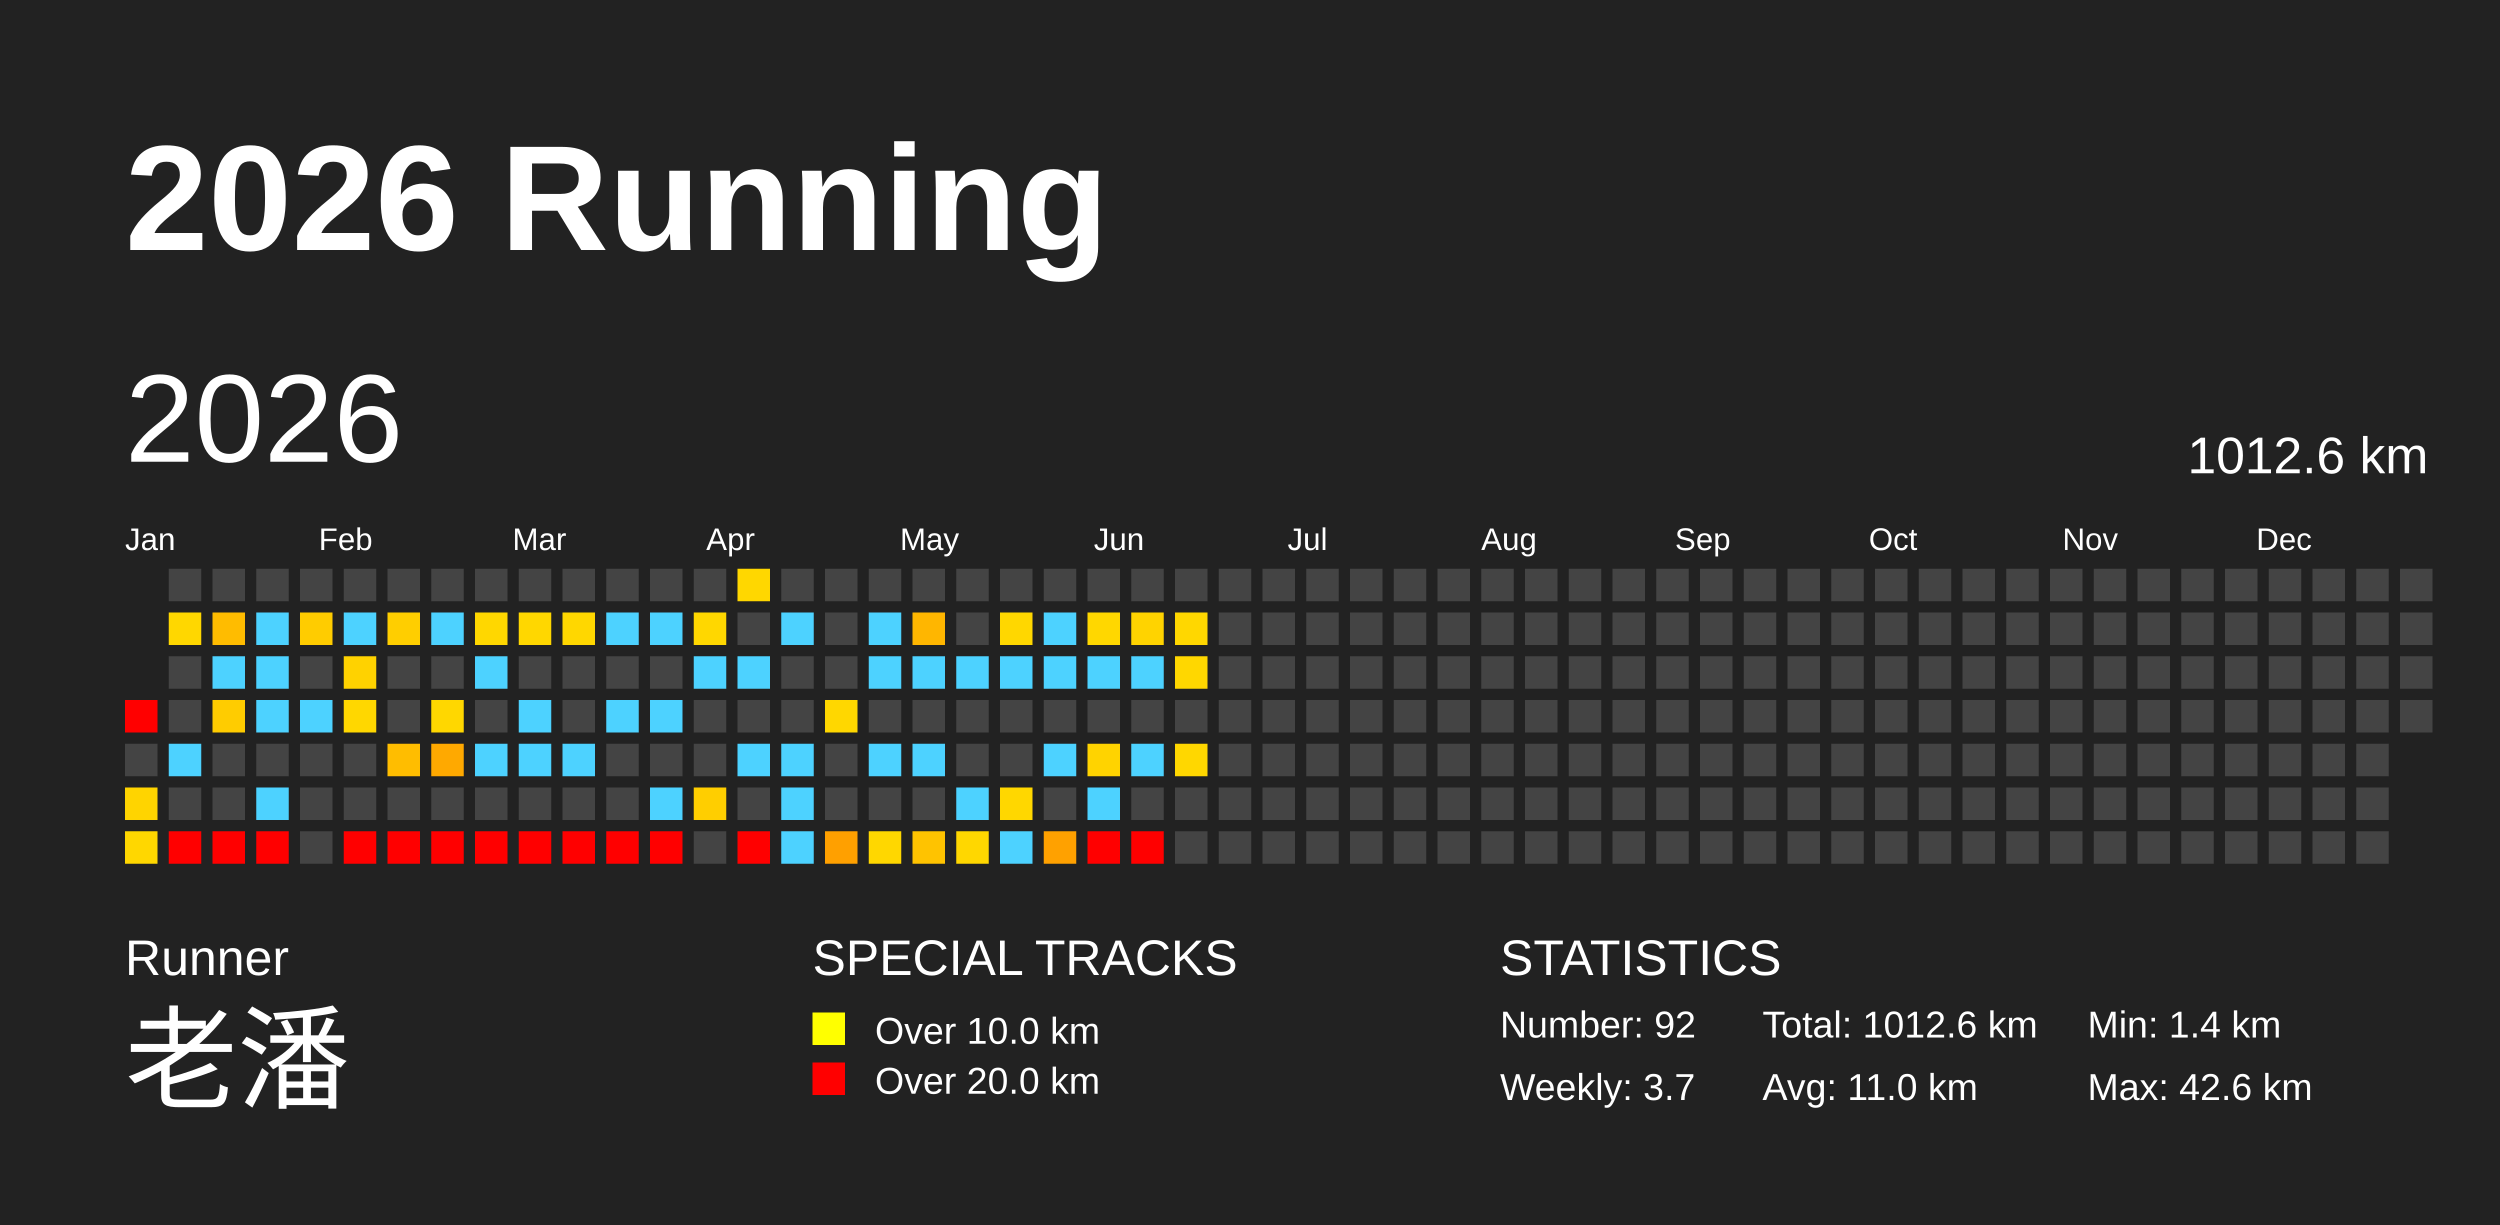
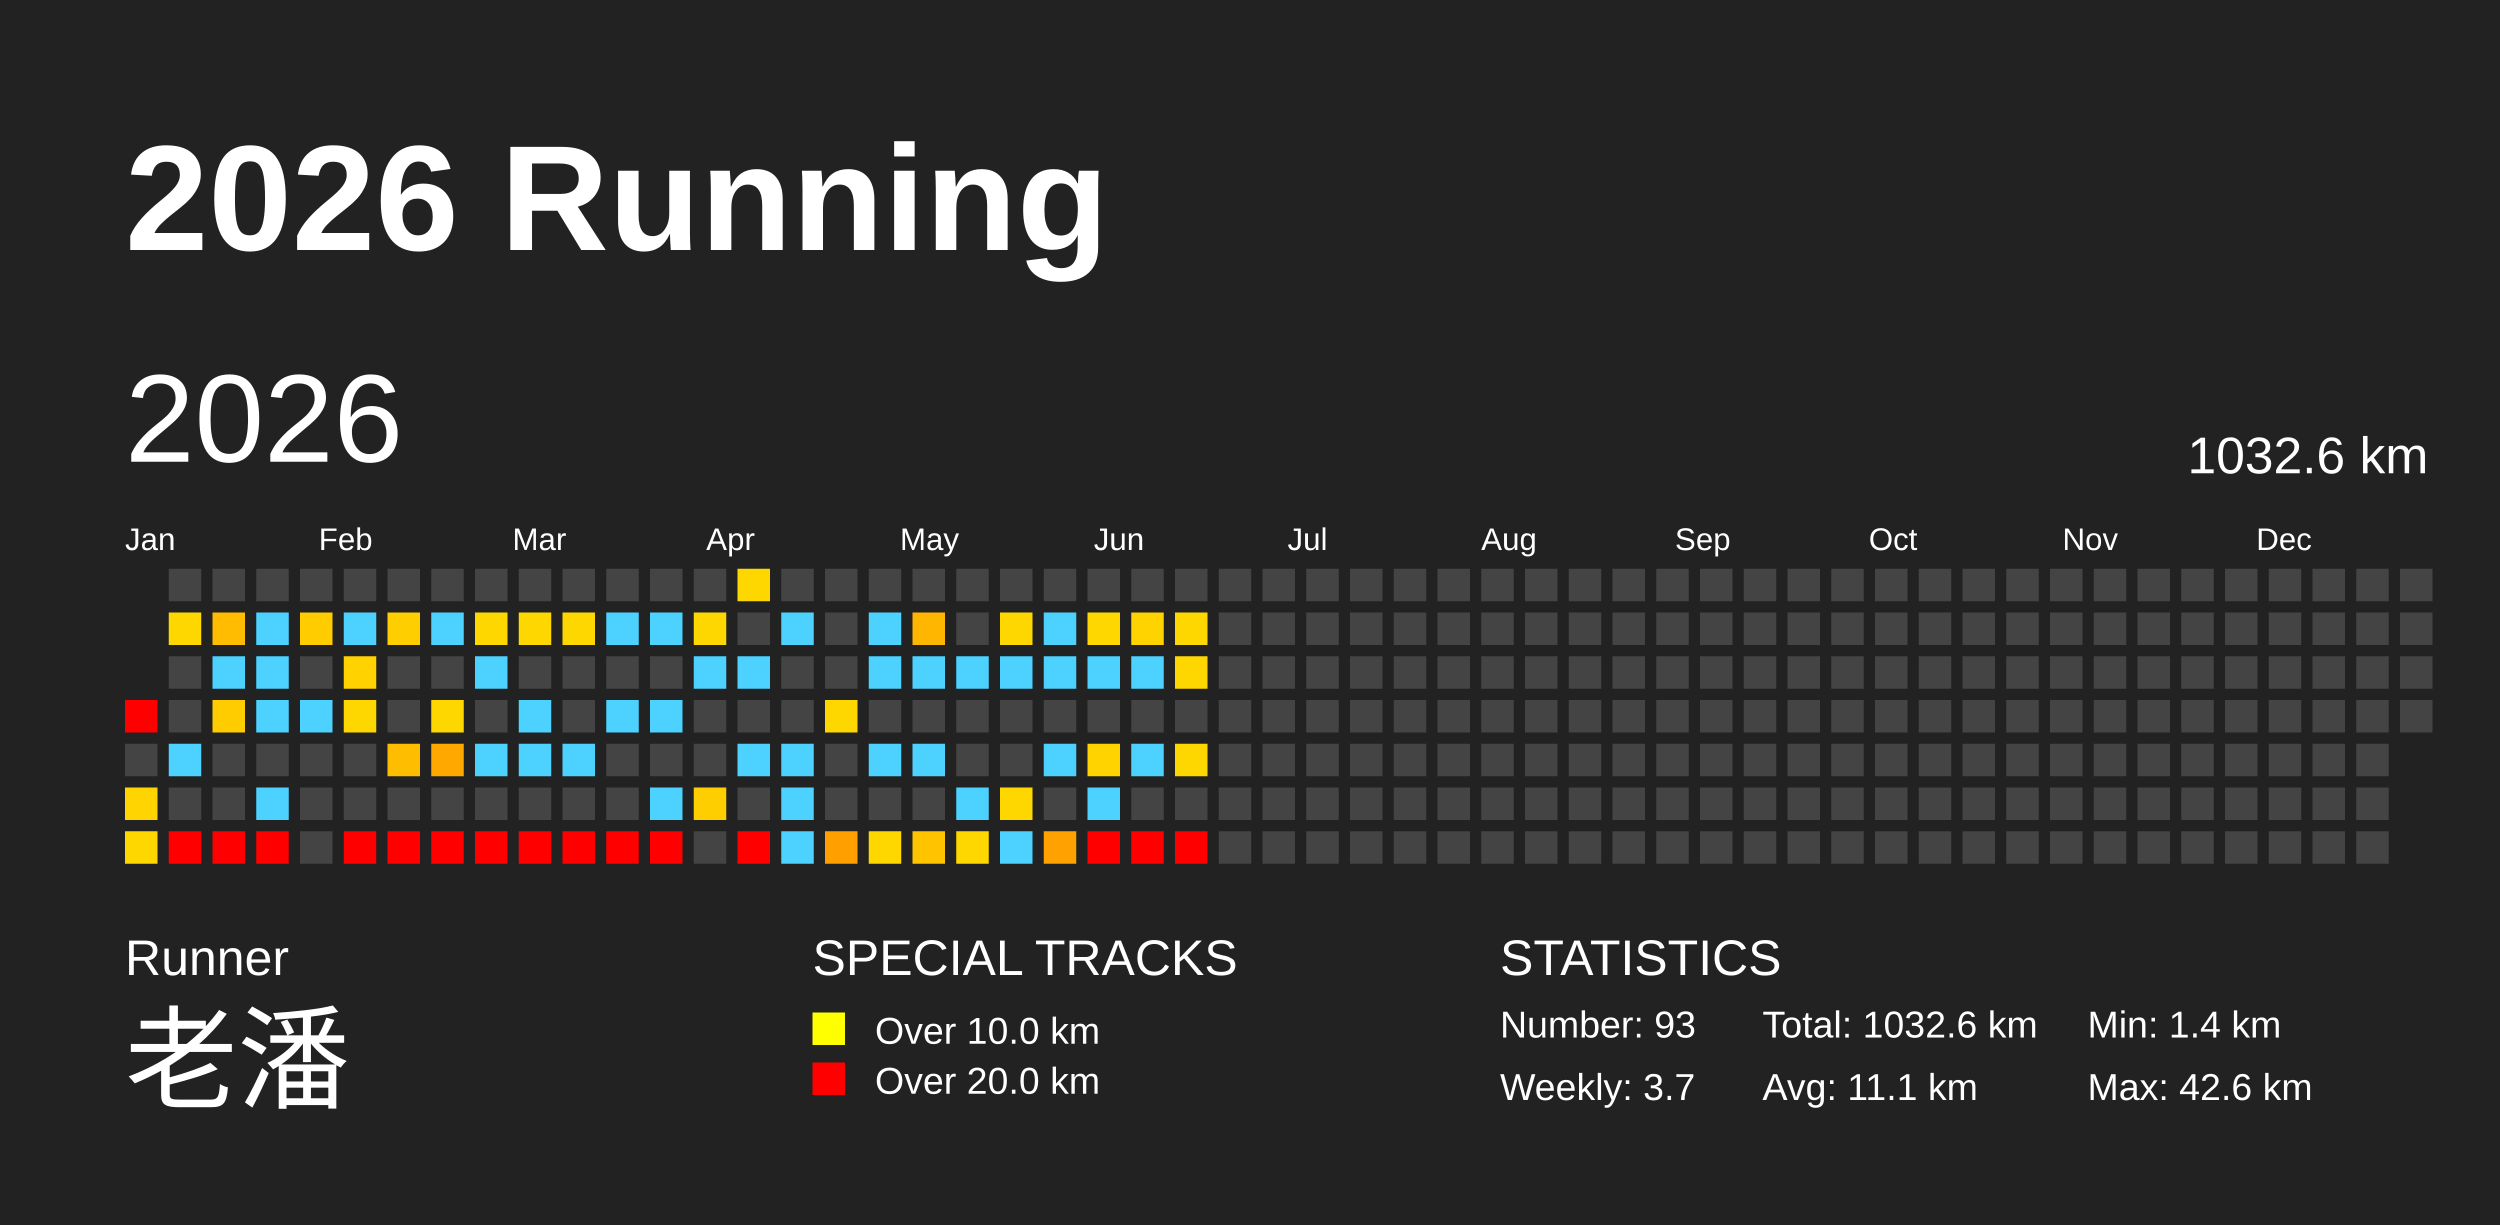
<svg xmlns="http://www.w3.org/2000/svg" baseProfile="full" height="98mm" version="1.1" viewBox="0,0,200,98" width="200mm">
  <defs />
  <rect fill="#222222" height="98" width="200" x="0" y="0" />
  <text fill="#FFFFFF" style="font-size:12px; font-family:Arial; font-weight:bold;" x="10" y="20">2026 Running</text>
  <text fill="#FFFFFF" style="font-size:4px; font-family:Arial" x="10" y="78">Runner</text>
  <text fill="#FFFFFF" style="font-size:9px; font-family:Arial" x="10" y="88">老潘</text>
  <text fill="#FFFFFF" style="font-size:4px; font-family:Arial" x="65" y="78">SPECIAL TRACKS</text>
  <rect fill="yellow" height="2.6" width="2.6" x="65" y="81" />
  <text fill="#FFFFFF" style="font-size:3px; font-family:Arial" x="70" y="83.5">Over 10.0 km</text>
  <rect fill="red" height="2.6" width="2.6" x="65" y="85" />
  <text fill="#FFFFFF" style="font-size:3px; font-family:Arial" x="70" y="87.5">Over 20.0 km</text>
  <text fill="#FFFFFF" style="font-size:4px; font-family:Arial" x="120" y="78">STATISTICS</text>
-   <text fill="#FFFFFF" style="font-size:3px; font-family:Arial" x="120" y="83">Number: 92</text>
+   <text fill="#FFFFFF" style="font-size:3px; font-family:Arial" x="120" y="83">Number: 93</text>
  <text fill="#FFFFFF" style="font-size:3px; font-family:Arial" x="120" y="88">Weekly: 3.7</text>
-   <text fill="#FFFFFF" style="font-size:3px; font-family:Arial" x="141" y="83">Total: 1012.6 km</text>
-   <text fill="#FFFFFF" style="font-size:3px; font-family:Arial" x="141" y="88">Avg: 11.0 km</text>
+   <text fill="#FFFFFF" style="font-size:3px; font-family:Arial" x="141" y="83">Total: 1032.6 km</text>
+   <text fill="#FFFFFF" style="font-size:3px; font-family:Arial" x="141" y="88">Avg: 11.1 km</text>
  <text fill="#FFFFFF" style="font-size:3px; font-family:Arial" x="167" y="83">Min: 1.4 km</text>
  <text fill="#FFFFFF" style="font-size:3px; font-family:Arial" x="167" y="88">Max: 42.6 km</text>
  <text dominant-baseline="hanging" fill="#FFFFFF" style="font-size:10.0px; font-family:Arial;" x="10" y="30">2026</text>
-   <text dominant-baseline="hanging" fill="#FFFFFF" style="font-size:4.125px; font-family:Arial;" x="175" y="35">1012.6 km</text>
+   <text dominant-baseline="hanging" fill="#FFFFFF" style="font-size:4.125px; font-family:Arial;" x="175" y="35">1032.6 km</text>
  <text fill="#FFFFFF" style="font-size:2.5px; font-family:Arial" x="10.0" y="44">Jan</text>
  <text fill="#FFFFFF" style="font-size:2.5px; font-family:Arial" x="25.5" y="44">Feb</text>
  <text fill="#FFFFFF" style="font-size:2.5px; font-family:Arial" x="41.0" y="44">Mar</text>
  <text fill="#FFFFFF" style="font-size:2.5px; font-family:Arial" x="56.5" y="44">Apr</text>
  <text fill="#FFFFFF" style="font-size:2.5px; font-family:Arial" x="72.0" y="44">May</text>
  <text fill="#FFFFFF" style="font-size:2.5px; font-family:Arial" x="87.5" y="44">Jun</text>
  <text fill="#FFFFFF" style="font-size:2.5px; font-family:Arial" x="103.0" y="44">Jul</text>
  <text fill="#FFFFFF" style="font-size:2.5px; font-family:Arial" x="118.5" y="44">Aug</text>
  <text fill="#FFFFFF" style="font-size:2.5px; font-family:Arial" x="134.0" y="44">Sep</text>
  <text fill="#FFFFFF" style="font-size:2.5px; font-family:Arial" x="149.5" y="44">Oct</text>
  <text fill="#FFFFFF" style="font-size:2.5px; font-family:Arial" x="165.0" y="44">Nov</text>
  <text fill="#FFFFFF" style="font-size:2.5px; font-family:Arial" x="180.5" y="44">Dec</text>
  <rect fill="red" height="2.6" width="2.6" x="10.0" y="56.0" />
  <rect fill="#444444" height="2.6" width="2.6" x="10.0" y="59.5" />
  <rect fill="#ffd400" height="2.6" width="2.6" x="10.0" y="63.0" />
  <rect fill="#ffd700" height="2.6" width="2.6" x="10.0" y="66.5" />
  <rect fill="#444444" height="2.6" width="2.6" x="13.5" y="45.5" />
  <rect fill="#ffd700" height="2.6" width="2.6" x="13.5" y="49.0" />
  <rect fill="#444444" height="2.6" width="2.6" x="13.5" y="52.5" />
  <rect fill="#444444" height="2.6" width="2.6" x="13.5" y="56.0" />
  <rect fill="#4dd2ff" height="2.6" width="2.6" x="13.5" y="59.5" />
  <rect fill="#444444" height="2.6" width="2.6" x="13.5" y="63.0" />
  <rect fill="red" height="2.6" width="2.6" x="13.5" y="66.5" />
  <rect fill="#444444" height="2.6" width="2.6" x="17.0" y="45.5" />
  <rect fill="#ffbc00" height="2.6" width="2.6" x="17.0" y="49.0" />
  <rect fill="#4dd2ff" height="2.6" width="2.6" x="17.0" y="52.5" />
  <rect fill="#ffcc00" height="2.6" width="2.6" x="17.0" y="56.0" />
  <rect fill="#444444" height="2.6" width="2.6" x="17.0" y="59.5" />
  <rect fill="#444444" height="2.6" width="2.6" x="17.0" y="63.0" />
  <rect fill="red" height="2.6" width="2.6" x="17.0" y="66.5" />
  <rect fill="#444444" height="2.6" width="2.6" x="20.5" y="45.5" />
  <rect fill="#4dd2ff" height="2.6" width="2.6" x="20.5" y="49.0" />
  <rect fill="#4dd2ff" height="2.6" width="2.6" x="20.5" y="52.5" />
  <rect fill="#4dd2ff" height="2.6" width="2.6" x="20.5" y="56.0" />
  <rect fill="#444444" height="2.6" width="2.6" x="20.5" y="59.5" />
  <rect fill="#4dd2ff" height="2.6" width="2.6" x="20.5" y="63.0" />
  <rect fill="red" height="2.6" width="2.6" x="20.5" y="66.5" />
  <rect fill="#444444" height="2.6" width="2.6" x="24.0" y="45.5" />
  <rect fill="#ffcc00" height="2.6" width="2.6" x="24.0" y="49.0" />
  <rect fill="#444444" height="2.6" width="2.6" x="24.0" y="52.5" />
  <rect fill="#4dd2ff" height="2.6" width="2.6" x="24.0" y="56.0" />
  <rect fill="#444444" height="2.6" width="2.6" x="24.0" y="59.5" />
  <rect fill="#444444" height="2.6" width="2.6" x="24.0" y="63.0" />
  <rect fill="#444444" height="2.6" width="2.6" x="24.0" y="66.5" />
  <rect fill="#444444" height="2.6" width="2.6" x="27.5" y="45.5" />
  <rect fill="#4dd2ff" height="2.6" width="2.6" x="27.5" y="49.0" />
  <rect fill="#ffd200" height="2.6" width="2.6" x="27.5" y="52.5" />
  <rect fill="#ffd700" height="2.6" width="2.6" x="27.5" y="56.0" />
  <rect fill="#444444" height="2.6" width="2.6" x="27.5" y="59.5" />
  <rect fill="#444444" height="2.6" width="2.6" x="27.5" y="63.0" />
  <rect fill="red" height="2.6" width="2.6" x="27.5" y="66.5" />
  <rect fill="#444444" height="2.6" width="2.6" x="31.0" y="45.5" />
  <rect fill="#ffce00" height="2.6" width="2.6" x="31.0" y="49.0" />
  <rect fill="#444444" height="2.6" width="2.6" x="31.0" y="52.5" />
  <rect fill="#444444" height="2.6" width="2.6" x="31.0" y="56.0" />
  <rect fill="#ffbd00" height="2.6" width="2.6" x="31.0" y="59.5" />
  <rect fill="#444444" height="2.6" width="2.6" x="31.0" y="63.0" />
  <rect fill="red" height="2.6" width="2.6" x="31.0" y="66.5" />
  <rect fill="#444444" height="2.6" width="2.6" x="34.5" y="45.5" />
  <rect fill="#4dd2ff" height="2.6" width="2.6" x="34.5" y="49.0" />
  <rect fill="#444444" height="2.6" width="2.6" x="34.5" y="52.5" />
  <rect fill="#ffd700" height="2.6" width="2.6" x="34.5" y="56.0" />
  <rect fill="#ffa900" height="2.6" width="2.6" x="34.5" y="59.5" />
  <rect fill="#444444" height="2.6" width="2.6" x="34.5" y="63.0" />
  <rect fill="red" height="2.6" width="2.6" x="34.5" y="66.5" />
  <rect fill="#444444" height="2.6" width="2.6" x="38.0" y="45.5" />
  <rect fill="#ffd700" height="2.6" width="2.6" x="38.0" y="49.0" />
  <rect fill="#4dd2ff" height="2.6" width="2.6" x="38.0" y="52.5" />
  <rect fill="#444444" height="2.6" width="2.6" x="38.0" y="56.0" />
  <rect fill="#4dd2ff" height="2.6" width="2.6" x="38.0" y="59.5" />
  <rect fill="#444444" height="2.6" width="2.6" x="38.0" y="63.0" />
  <rect fill="red" height="2.6" width="2.6" x="38.0" y="66.5" />
  <rect fill="#444444" height="2.6" width="2.6" x="41.5" y="45.5" />
  <rect fill="#ffd700" height="2.6" width="2.6" x="41.5" y="49.0" />
  <rect fill="#444444" height="2.6" width="2.6" x="41.5" y="52.5" />
  <rect fill="#4dd2ff" height="2.6" width="2.6" x="41.5" y="56.0" />
  <rect fill="#4dd2ff" height="2.6" width="2.6" x="41.5" y="59.5" />
  <rect fill="#444444" height="2.6" width="2.6" x="41.5" y="63.0" />
  <rect fill="red" height="2.6" width="2.6" x="41.5" y="66.5" />
  <rect fill="#444444" height="2.6" width="2.6" x="45.0" y="45.5" />
  <rect fill="#ffd700" height="2.6" width="2.6" x="45.0" y="49.0" />
  <rect fill="#444444" height="2.6" width="2.6" x="45.0" y="52.5" />
  <rect fill="#444444" height="2.6" width="2.6" x="45.0" y="56.0" />
  <rect fill="#4dd2ff" height="2.6" width="2.6" x="45.0" y="59.5" />
  <rect fill="#444444" height="2.6" width="2.6" x="45.0" y="63.0" />
  <rect fill="red" height="2.6" width="2.6" x="45.0" y="66.5" />
  <rect fill="#444444" height="2.6" width="2.6" x="48.5" y="45.5" />
  <rect fill="#4dd2ff" height="2.6" width="2.6" x="48.5" y="49.0" />
  <rect fill="#444444" height="2.6" width="2.6" x="48.5" y="52.5" />
  <rect fill="#4dd2ff" height="2.6" width="2.6" x="48.5" y="56.0" />
  <rect fill="#444444" height="2.6" width="2.6" x="48.5" y="59.5" />
  <rect fill="#444444" height="2.6" width="2.6" x="48.5" y="63.0" />
  <rect fill="red" height="2.6" width="2.6" x="48.5" y="66.5" />
  <rect fill="#444444" height="2.6" width="2.6" x="52.0" y="45.5" />
  <rect fill="#4dd2ff" height="2.6" width="2.6" x="52.0" y="49.0" />
  <rect fill="#444444" height="2.6" width="2.6" x="52.0" y="52.5" />
  <rect fill="#4dd2ff" height="2.6" width="2.6" x="52.0" y="56.0" />
  <rect fill="#444444" height="2.6" width="2.6" x="52.0" y="59.5" />
  <rect fill="#4dd2ff" height="2.6" width="2.6" x="52.0" y="63.0" />
  <rect fill="red" height="2.6" width="2.6" x="52.0" y="66.5" />
  <rect fill="#444444" height="2.6" width="2.6" x="55.5" y="45.5" />
  <rect fill="#ffd700" height="2.6" width="2.6" x="55.5" y="49.0" />
  <rect fill="#4dd2ff" height="2.6" width="2.6" x="55.5" y="52.5" />
  <rect fill="#444444" height="2.6" width="2.6" x="55.5" y="56.0" />
  <rect fill="#444444" height="2.6" width="2.6" x="55.5" y="59.5" />
  <rect fill="#ffce00" height="2.6" width="2.6" x="55.5" y="63.0" />
  <rect fill="#444444" height="2.6" width="2.6" x="55.5" y="66.5" />
  <rect fill="#ffd700" height="2.6" width="2.6" x="59.0" y="45.5" />
  <rect fill="#444444" height="2.6" width="2.6" x="59.0" y="49.0" />
  <rect fill="#4dd2ff" height="2.6" width="2.6" x="59.0" y="52.5" />
  <rect fill="#444444" height="2.6" width="2.6" x="59.0" y="56.0" />
  <rect fill="#4dd2ff" height="2.6" width="2.6" x="59.0" y="59.5" />
  <rect fill="#444444" height="2.6" width="2.6" x="59.0" y="63.0" />
  <rect fill="red" height="2.6" width="2.6" x="59.0" y="66.5" />
  <rect fill="#444444" height="2.6" width="2.6" x="62.5" y="45.5" />
  <rect fill="#4dd2ff" height="2.6" width="2.6" x="62.5" y="49.0" />
  <rect fill="#444444" height="2.6" width="2.6" x="62.5" y="52.5" />
  <rect fill="#444444" height="2.6" width="2.6" x="62.5" y="56.0" />
  <rect fill="#4dd2ff" height="2.6" width="2.6" x="62.5" y="59.5" />
  <rect fill="#4dd2ff" height="2.6" width="2.6" x="62.5" y="63.0" />
  <rect fill="#4dd2ff" height="2.6" width="2.6" x="62.5" y="66.5" />
  <rect fill="#444444" height="2.6" width="2.6" x="66.0" y="45.5" />
  <rect fill="#444444" height="2.6" width="2.6" x="66.0" y="49.0" />
  <rect fill="#444444" height="2.6" width="2.6" x="66.0" y="52.5" />
  <rect fill="#ffd700" height="2.6" width="2.6" x="66.0" y="56.0" />
  <rect fill="#444444" height="2.6" width="2.6" x="66.0" y="59.5" />
  <rect fill="#444444" height="2.6" width="2.6" x="66.0" y="63.0" />
  <rect fill="#ffa000" height="2.6" width="2.6" x="66.0" y="66.5" />
  <rect fill="#444444" height="2.6" width="2.6" x="69.5" y="45.5" />
  <rect fill="#4dd2ff" height="2.6" width="2.6" x="69.5" y="49.0" />
  <rect fill="#4dd2ff" height="2.6" width="2.6" x="69.5" y="52.5" />
  <rect fill="#444444" height="2.6" width="2.6" x="69.5" y="56.0" />
  <rect fill="#4dd2ff" height="2.6" width="2.6" x="69.5" y="59.5" />
  <rect fill="#444444" height="2.6" width="2.6" x="69.5" y="63.0" />
  <rect fill="#ffd700" height="2.6" width="2.6" x="69.5" y="66.5" />
  <rect fill="#444444" height="2.6" width="2.6" x="73.0" y="45.5" />
  <rect fill="#ffb600" height="2.6" width="2.6" x="73.0" y="49.0" />
  <rect fill="#4dd2ff" height="2.6" width="2.6" x="73.0" y="52.5" />
  <rect fill="#444444" height="2.6" width="2.6" x="73.0" y="56.0" />
  <rect fill="#4dd2ff" height="2.6" width="2.6" x="73.0" y="59.5" />
  <rect fill="#444444" height="2.6" width="2.6" x="73.0" y="63.0" />
  <rect fill="#ffc300" height="2.6" width="2.6" x="73.0" y="66.5" />
  <rect fill="#444444" height="2.6" width="2.6" x="76.5" y="45.5" />
  <rect fill="#444444" height="2.6" width="2.6" x="76.5" y="49.0" />
  <rect fill="#4dd2ff" height="2.6" width="2.6" x="76.5" y="52.5" />
  <rect fill="#444444" height="2.6" width="2.6" x="76.5" y="56.0" />
  <rect fill="#444444" height="2.6" width="2.6" x="76.5" y="59.5" />
  <rect fill="#4dd2ff" height="2.6" width="2.6" x="76.5" y="63.0" />
  <rect fill="#ffd700" height="2.6" width="2.6" x="76.5" y="66.5" />
  <rect fill="#444444" height="2.6" width="2.6" x="80.0" y="45.5" />
  <rect fill="#ffd700" height="2.6" width="2.6" x="80.0" y="49.0" />
  <rect fill="#4dd2ff" height="2.6" width="2.6" x="80.0" y="52.5" />
  <rect fill="#444444" height="2.6" width="2.6" x="80.0" y="56.0" />
  <rect fill="#444444" height="2.6" width="2.6" x="80.0" y="59.5" />
  <rect fill="#ffd700" height="2.6" width="2.6" x="80.0" y="63.0" />
  <rect fill="#4dd2ff" height="2.6" width="2.6" x="80.0" y="66.5" />
  <rect fill="#444444" height="2.6" width="2.6" x="83.5" y="45.5" />
  <rect fill="#4dd2ff" height="2.6" width="2.6" x="83.5" y="49.0" />
  <rect fill="#4dd2ff" height="2.6" width="2.6" x="83.5" y="52.5" />
  <rect fill="#444444" height="2.6" width="2.6" x="83.5" y="56.0" />
  <rect fill="#4dd2ff" height="2.6" width="2.6" x="83.5" y="59.5" />
  <rect fill="#444444" height="2.6" width="2.6" x="83.5" y="63.0" />
  <rect fill="#ffa100" height="2.6" width="2.6" x="83.5" y="66.5" />
  <rect fill="#444444" height="2.6" width="2.6" x="87.0" y="45.5" />
  <rect fill="#ffd700" height="2.6" width="2.6" x="87.0" y="49.0" />
  <rect fill="#4dd2ff" height="2.6" width="2.6" x="87.0" y="52.5" />
  <rect fill="#444444" height="2.6" width="2.6" x="87.0" y="56.0" />
  <rect fill="#ffd300" height="2.6" width="2.6" x="87.0" y="59.5" />
  <rect fill="#4dd2ff" height="2.6" width="2.6" x="87.0" y="63.0" />
  <rect fill="red" height="2.6" width="2.6" x="87.0" y="66.5" />
  <rect fill="#444444" height="2.6" width="2.6" x="90.5" y="45.5" />
  <rect fill="#ffd300" height="2.6" width="2.6" x="90.5" y="49.0" />
  <rect fill="#4dd2ff" height="2.6" width="2.6" x="90.5" y="52.5" />
  <rect fill="#444444" height="2.6" width="2.6" x="90.5" y="56.0" />
  <rect fill="#4dd2ff" height="2.6" width="2.6" x="90.5" y="59.5" />
  <rect fill="#444444" height="2.6" width="2.6" x="90.5" y="63.0" />
  <rect fill="red" height="2.6" width="2.6" x="90.5" y="66.5" />
  <rect fill="#444444" height="2.6" width="2.6" x="94.0" y="45.5" />
  <rect fill="#ffd700" height="2.6" width="2.6" x="94.0" y="49.0" />
  <rect fill="#ffd700" height="2.6" width="2.6" x="94.0" y="52.5" />
  <rect fill="#444444" height="2.6" width="2.6" x="94.0" y="56.0" />
  <rect fill="#ffd700" height="2.6" width="2.6" x="94.0" y="59.5" />
  <rect fill="#444444" height="2.6" width="2.6" x="94.0" y="63.0" />
-   <rect fill="#444444" height="2.6" width="2.6" x="94.0" y="66.5" />
+   <rect fill="red" height="2.6" width="2.6" x="94.0" y="66.5" />
  <rect fill="#444444" height="2.6" width="2.6" x="97.5" y="45.5" />
  <rect fill="#444444" height="2.6" width="2.6" x="97.5" y="49.0" />
  <rect fill="#444444" height="2.6" width="2.6" x="97.5" y="52.5" />
  <rect fill="#444444" height="2.6" width="2.6" x="97.5" y="56.0" />
  <rect fill="#444444" height="2.6" width="2.6" x="97.5" y="59.5" />
  <rect fill="#444444" height="2.6" width="2.6" x="97.5" y="63.0" />
  <rect fill="#444444" height="2.6" width="2.6" x="97.5" y="66.5" />
  <rect fill="#444444" height="2.6" width="2.6" x="101.0" y="45.5" />
  <rect fill="#444444" height="2.6" width="2.6" x="101.0" y="49.0" />
  <rect fill="#444444" height="2.6" width="2.6" x="101.0" y="52.5" />
  <rect fill="#444444" height="2.6" width="2.6" x="101.0" y="56.0" />
  <rect fill="#444444" height="2.6" width="2.6" x="101.0" y="59.5" />
  <rect fill="#444444" height="2.6" width="2.6" x="101.0" y="63.0" />
  <rect fill="#444444" height="2.6" width="2.6" x="101.0" y="66.5" />
  <rect fill="#444444" height="2.6" width="2.6" x="104.5" y="45.5" />
  <rect fill="#444444" height="2.6" width="2.6" x="104.5" y="49.0" />
  <rect fill="#444444" height="2.6" width="2.6" x="104.5" y="52.5" />
  <rect fill="#444444" height="2.6" width="2.6" x="104.5" y="56.0" />
  <rect fill="#444444" height="2.6" width="2.6" x="104.5" y="59.5" />
  <rect fill="#444444" height="2.6" width="2.6" x="104.5" y="63.0" />
  <rect fill="#444444" height="2.6" width="2.6" x="104.5" y="66.5" />
  <rect fill="#444444" height="2.6" width="2.6" x="108.0" y="45.5" />
  <rect fill="#444444" height="2.6" width="2.6" x="108.0" y="49.0" />
  <rect fill="#444444" height="2.6" width="2.6" x="108.0" y="52.5" />
  <rect fill="#444444" height="2.6" width="2.6" x="108.0" y="56.0" />
  <rect fill="#444444" height="2.6" width="2.6" x="108.0" y="59.5" />
  <rect fill="#444444" height="2.6" width="2.6" x="108.0" y="63.0" />
  <rect fill="#444444" height="2.6" width="2.6" x="108.0" y="66.5" />
  <rect fill="#444444" height="2.6" width="2.6" x="111.5" y="45.5" />
  <rect fill="#444444" height="2.6" width="2.6" x="111.5" y="49.0" />
  <rect fill="#444444" height="2.6" width="2.6" x="111.5" y="52.5" />
  <rect fill="#444444" height="2.6" width="2.6" x="111.5" y="56.0" />
  <rect fill="#444444" height="2.6" width="2.6" x="111.5" y="59.5" />
  <rect fill="#444444" height="2.6" width="2.6" x="111.5" y="63.0" />
  <rect fill="#444444" height="2.6" width="2.6" x="111.5" y="66.5" />
  <rect fill="#444444" height="2.6" width="2.6" x="115.0" y="45.5" />
  <rect fill="#444444" height="2.6" width="2.6" x="115.0" y="49.0" />
  <rect fill="#444444" height="2.6" width="2.6" x="115.0" y="52.5" />
  <rect fill="#444444" height="2.6" width="2.6" x="115.0" y="56.0" />
  <rect fill="#444444" height="2.6" width="2.6" x="115.0" y="59.5" />
  <rect fill="#444444" height="2.6" width="2.6" x="115.0" y="63.0" />
  <rect fill="#444444" height="2.6" width="2.6" x="115.0" y="66.5" />
  <rect fill="#444444" height="2.6" width="2.6" x="118.5" y="45.5" />
  <rect fill="#444444" height="2.6" width="2.6" x="118.5" y="49.0" />
  <rect fill="#444444" height="2.6" width="2.6" x="118.5" y="52.5" />
  <rect fill="#444444" height="2.6" width="2.6" x="118.5" y="56.0" />
  <rect fill="#444444" height="2.6" width="2.6" x="118.5" y="59.5" />
  <rect fill="#444444" height="2.6" width="2.6" x="118.5" y="63.0" />
  <rect fill="#444444" height="2.6" width="2.6" x="118.5" y="66.5" />
  <rect fill="#444444" height="2.6" width="2.6" x="122.0" y="45.5" />
  <rect fill="#444444" height="2.6" width="2.6" x="122.0" y="49.0" />
  <rect fill="#444444" height="2.6" width="2.6" x="122.0" y="52.5" />
  <rect fill="#444444" height="2.6" width="2.6" x="122.0" y="56.0" />
  <rect fill="#444444" height="2.6" width="2.6" x="122.0" y="59.5" />
  <rect fill="#444444" height="2.6" width="2.6" x="122.0" y="63.0" />
  <rect fill="#444444" height="2.6" width="2.6" x="122.0" y="66.5" />
  <rect fill="#444444" height="2.6" width="2.6" x="125.5" y="45.5" />
  <rect fill="#444444" height="2.6" width="2.6" x="125.5" y="49.0" />
  <rect fill="#444444" height="2.6" width="2.6" x="125.5" y="52.5" />
  <rect fill="#444444" height="2.6" width="2.6" x="125.5" y="56.0" />
  <rect fill="#444444" height="2.6" width="2.6" x="125.5" y="59.5" />
  <rect fill="#444444" height="2.6" width="2.6" x="125.5" y="63.0" />
  <rect fill="#444444" height="2.6" width="2.6" x="125.5" y="66.5" />
  <rect fill="#444444" height="2.6" width="2.6" x="129.0" y="45.5" />
  <rect fill="#444444" height="2.6" width="2.6" x="129.0" y="49.0" />
  <rect fill="#444444" height="2.6" width="2.6" x="129.0" y="52.5" />
  <rect fill="#444444" height="2.6" width="2.6" x="129.0" y="56.0" />
  <rect fill="#444444" height="2.6" width="2.6" x="129.0" y="59.5" />
  <rect fill="#444444" height="2.6" width="2.6" x="129.0" y="63.0" />
  <rect fill="#444444" height="2.6" width="2.6" x="129.0" y="66.5" />
  <rect fill="#444444" height="2.6" width="2.6" x="132.5" y="45.5" />
  <rect fill="#444444" height="2.6" width="2.6" x="132.5" y="49.0" />
  <rect fill="#444444" height="2.6" width="2.6" x="132.5" y="52.5" />
  <rect fill="#444444" height="2.6" width="2.6" x="132.5" y="56.0" />
  <rect fill="#444444" height="2.6" width="2.6" x="132.5" y="59.5" />
  <rect fill="#444444" height="2.6" width="2.6" x="132.5" y="63.0" />
  <rect fill="#444444" height="2.6" width="2.6" x="132.5" y="66.5" />
  <rect fill="#444444" height="2.6" width="2.6" x="136.0" y="45.5" />
  <rect fill="#444444" height="2.6" width="2.6" x="136.0" y="49.0" />
  <rect fill="#444444" height="2.6" width="2.6" x="136.0" y="52.5" />
  <rect fill="#444444" height="2.6" width="2.6" x="136.0" y="56.0" />
  <rect fill="#444444" height="2.6" width="2.6" x="136.0" y="59.5" />
  <rect fill="#444444" height="2.6" width="2.6" x="136.0" y="63.0" />
  <rect fill="#444444" height="2.6" width="2.6" x="136.0" y="66.5" />
  <rect fill="#444444" height="2.6" width="2.6" x="139.5" y="45.5" />
  <rect fill="#444444" height="2.6" width="2.6" x="139.5" y="49.0" />
  <rect fill="#444444" height="2.6" width="2.6" x="139.5" y="52.5" />
  <rect fill="#444444" height="2.6" width="2.6" x="139.5" y="56.0" />
  <rect fill="#444444" height="2.6" width="2.6" x="139.5" y="59.5" />
  <rect fill="#444444" height="2.6" width="2.6" x="139.5" y="63.0" />
  <rect fill="#444444" height="2.6" width="2.6" x="139.5" y="66.5" />
  <rect fill="#444444" height="2.6" width="2.6" x="143.0" y="45.5" />
  <rect fill="#444444" height="2.6" width="2.6" x="143.0" y="49.0" />
  <rect fill="#444444" height="2.6" width="2.6" x="143.0" y="52.5" />
  <rect fill="#444444" height="2.6" width="2.6" x="143.0" y="56.0" />
  <rect fill="#444444" height="2.6" width="2.6" x="143.0" y="59.5" />
  <rect fill="#444444" height="2.6" width="2.6" x="143.0" y="63.0" />
  <rect fill="#444444" height="2.6" width="2.6" x="143.0" y="66.5" />
  <rect fill="#444444" height="2.6" width="2.6" x="146.5" y="45.5" />
  <rect fill="#444444" height="2.6" width="2.6" x="146.5" y="49.0" />
  <rect fill="#444444" height="2.6" width="2.6" x="146.5" y="52.5" />
  <rect fill="#444444" height="2.6" width="2.6" x="146.5" y="56.0" />
  <rect fill="#444444" height="2.6" width="2.6" x="146.5" y="59.5" />
  <rect fill="#444444" height="2.6" width="2.6" x="146.5" y="63.0" />
  <rect fill="#444444" height="2.6" width="2.6" x="146.5" y="66.5" />
  <rect fill="#444444" height="2.6" width="2.6" x="150.0" y="45.5" />
  <rect fill="#444444" height="2.6" width="2.6" x="150.0" y="49.0" />
  <rect fill="#444444" height="2.6" width="2.6" x="150.0" y="52.5" />
  <rect fill="#444444" height="2.6" width="2.6" x="150.0" y="56.0" />
  <rect fill="#444444" height="2.6" width="2.6" x="150.0" y="59.5" />
  <rect fill="#444444" height="2.6" width="2.6" x="150.0" y="63.0" />
  <rect fill="#444444" height="2.6" width="2.6" x="150.0" y="66.5" />
  <rect fill="#444444" height="2.6" width="2.6" x="153.5" y="45.5" />
  <rect fill="#444444" height="2.6" width="2.6" x="153.5" y="49.0" />
  <rect fill="#444444" height="2.6" width="2.6" x="153.5" y="52.5" />
  <rect fill="#444444" height="2.6" width="2.6" x="153.5" y="56.0" />
  <rect fill="#444444" height="2.6" width="2.6" x="153.5" y="59.5" />
  <rect fill="#444444" height="2.6" width="2.6" x="153.5" y="63.0" />
  <rect fill="#444444" height="2.6" width="2.6" x="153.5" y="66.5" />
  <rect fill="#444444" height="2.6" width="2.6" x="157.0" y="45.5" />
  <rect fill="#444444" height="2.6" width="2.6" x="157.0" y="49.0" />
  <rect fill="#444444" height="2.6" width="2.6" x="157.0" y="52.5" />
  <rect fill="#444444" height="2.6" width="2.6" x="157.0" y="56.0" />
  <rect fill="#444444" height="2.6" width="2.6" x="157.0" y="59.5" />
  <rect fill="#444444" height="2.6" width="2.6" x="157.0" y="63.0" />
  <rect fill="#444444" height="2.6" width="2.6" x="157.0" y="66.5" />
  <rect fill="#444444" height="2.6" width="2.6" x="160.5" y="45.5" />
  <rect fill="#444444" height="2.6" width="2.6" x="160.5" y="49.0" />
  <rect fill="#444444" height="2.6" width="2.6" x="160.5" y="52.5" />
  <rect fill="#444444" height="2.6" width="2.6" x="160.5" y="56.0" />
  <rect fill="#444444" height="2.6" width="2.6" x="160.5" y="59.5" />
  <rect fill="#444444" height="2.6" width="2.6" x="160.5" y="63.0" />
  <rect fill="#444444" height="2.6" width="2.6" x="160.5" y="66.5" />
  <rect fill="#444444" height="2.6" width="2.6" x="164.0" y="45.5" />
  <rect fill="#444444" height="2.6" width="2.6" x="164.0" y="49.0" />
  <rect fill="#444444" height="2.6" width="2.6" x="164.0" y="52.5" />
  <rect fill="#444444" height="2.6" width="2.6" x="164.0" y="56.0" />
  <rect fill="#444444" height="2.6" width="2.6" x="164.0" y="59.5" />
  <rect fill="#444444" height="2.6" width="2.6" x="164.0" y="63.0" />
  <rect fill="#444444" height="2.6" width="2.6" x="164.0" y="66.5" />
  <rect fill="#444444" height="2.6" width="2.6" x="167.5" y="45.5" />
  <rect fill="#444444" height="2.6" width="2.6" x="167.5" y="49.0" />
  <rect fill="#444444" height="2.6" width="2.6" x="167.5" y="52.5" />
  <rect fill="#444444" height="2.6" width="2.6" x="167.5" y="56.0" />
  <rect fill="#444444" height="2.6" width="2.6" x="167.5" y="59.5" />
  <rect fill="#444444" height="2.6" width="2.6" x="167.5" y="63.0" />
  <rect fill="#444444" height="2.6" width="2.6" x="167.5" y="66.5" />
  <rect fill="#444444" height="2.6" width="2.6" x="171.0" y="45.5" />
  <rect fill="#444444" height="2.6" width="2.6" x="171.0" y="49.0" />
  <rect fill="#444444" height="2.6" width="2.6" x="171.0" y="52.5" />
  <rect fill="#444444" height="2.6" width="2.6" x="171.0" y="56.0" />
  <rect fill="#444444" height="2.6" width="2.6" x="171.0" y="59.5" />
  <rect fill="#444444" height="2.6" width="2.6" x="171.0" y="63.0" />
  <rect fill="#444444" height="2.6" width="2.6" x="171.0" y="66.5" />
  <rect fill="#444444" height="2.6" width="2.6" x="174.5" y="45.5" />
  <rect fill="#444444" height="2.6" width="2.6" x="174.5" y="49.0" />
  <rect fill="#444444" height="2.6" width="2.6" x="174.5" y="52.5" />
  <rect fill="#444444" height="2.6" width="2.6" x="174.5" y="56.0" />
  <rect fill="#444444" height="2.6" width="2.6" x="174.5" y="59.5" />
  <rect fill="#444444" height="2.6" width="2.6" x="174.5" y="63.0" />
  <rect fill="#444444" height="2.6" width="2.6" x="174.5" y="66.5" />
  <rect fill="#444444" height="2.6" width="2.6" x="178.0" y="45.5" />
  <rect fill="#444444" height="2.6" width="2.6" x="178.0" y="49.0" />
  <rect fill="#444444" height="2.6" width="2.6" x="178.0" y="52.5" />
  <rect fill="#444444" height="2.6" width="2.6" x="178.0" y="56.0" />
  <rect fill="#444444" height="2.6" width="2.6" x="178.0" y="59.5" />
  <rect fill="#444444" height="2.6" width="2.6" x="178.0" y="63.0" />
  <rect fill="#444444" height="2.6" width="2.6" x="178.0" y="66.5" />
  <rect fill="#444444" height="2.6" width="2.6" x="181.5" y="45.5" />
  <rect fill="#444444" height="2.6" width="2.6" x="181.5" y="49.0" />
  <rect fill="#444444" height="2.6" width="2.6" x="181.5" y="52.5" />
  <rect fill="#444444" height="2.6" width="2.6" x="181.5" y="56.0" />
  <rect fill="#444444" height="2.6" width="2.6" x="181.5" y="59.5" />
  <rect fill="#444444" height="2.6" width="2.6" x="181.5" y="63.0" />
  <rect fill="#444444" height="2.6" width="2.6" x="181.5" y="66.5" />
  <rect fill="#444444" height="2.6" width="2.6" x="185.0" y="45.5" />
  <rect fill="#444444" height="2.6" width="2.6" x="185.0" y="49.0" />
  <rect fill="#444444" height="2.6" width="2.6" x="185.0" y="52.5" />
  <rect fill="#444444" height="2.6" width="2.6" x="185.0" y="56.0" />
  <rect fill="#444444" height="2.6" width="2.6" x="185.0" y="59.5" />
  <rect fill="#444444" height="2.6" width="2.6" x="185.0" y="63.0" />
  <rect fill="#444444" height="2.6" width="2.6" x="185.0" y="66.5" />
  <rect fill="#444444" height="2.6" width="2.6" x="188.5" y="45.5" />
  <rect fill="#444444" height="2.6" width="2.6" x="188.5" y="49.0" />
  <rect fill="#444444" height="2.6" width="2.6" x="188.5" y="52.5" />
  <rect fill="#444444" height="2.6" width="2.6" x="188.5" y="56.0" />
  <rect fill="#444444" height="2.6" width="2.6" x="188.5" y="59.5" />
  <rect fill="#444444" height="2.6" width="2.6" x="188.5" y="63.0" />
  <rect fill="#444444" height="2.6" width="2.6" x="188.5" y="66.5" />
  <rect fill="#444444" height="2.6" width="2.6" x="192.0" y="45.5" />
  <rect fill="#444444" height="2.6" width="2.6" x="192.0" y="49.0" />
  <rect fill="#444444" height="2.6" width="2.6" x="192.0" y="52.5" />
  <rect fill="#444444" height="2.6" width="2.6" x="192.0" y="56.0" />
</svg>
